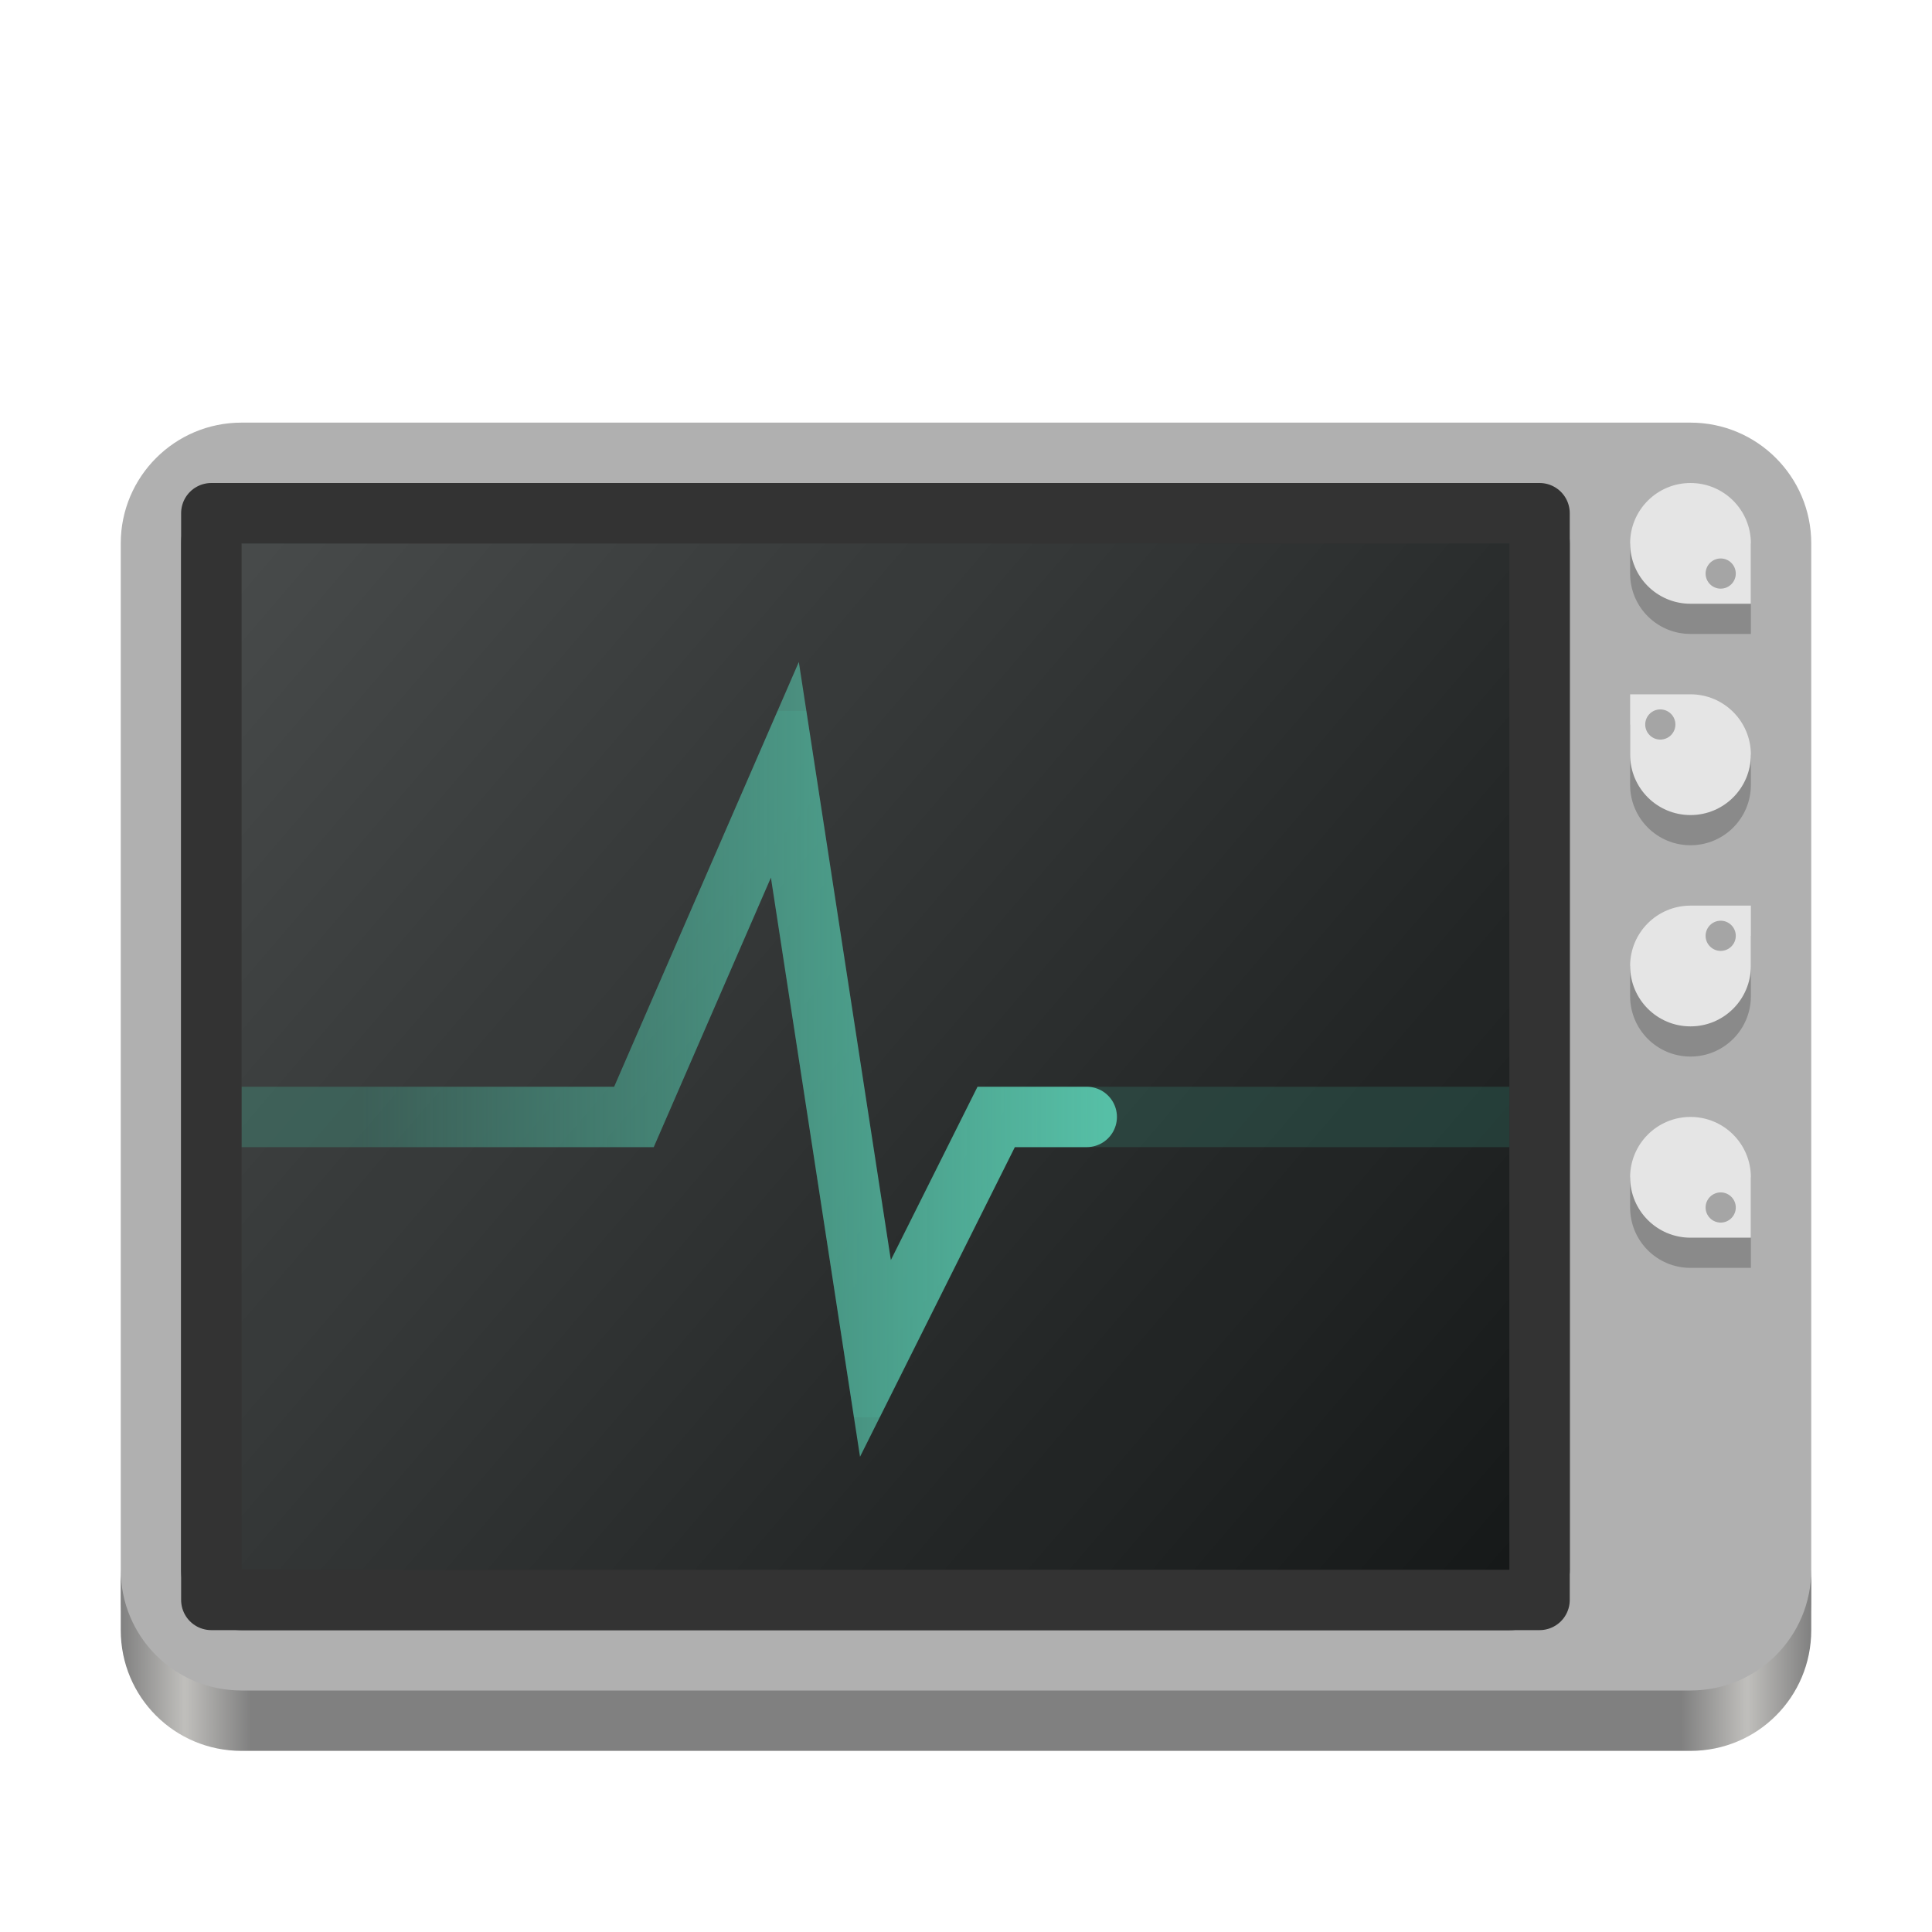
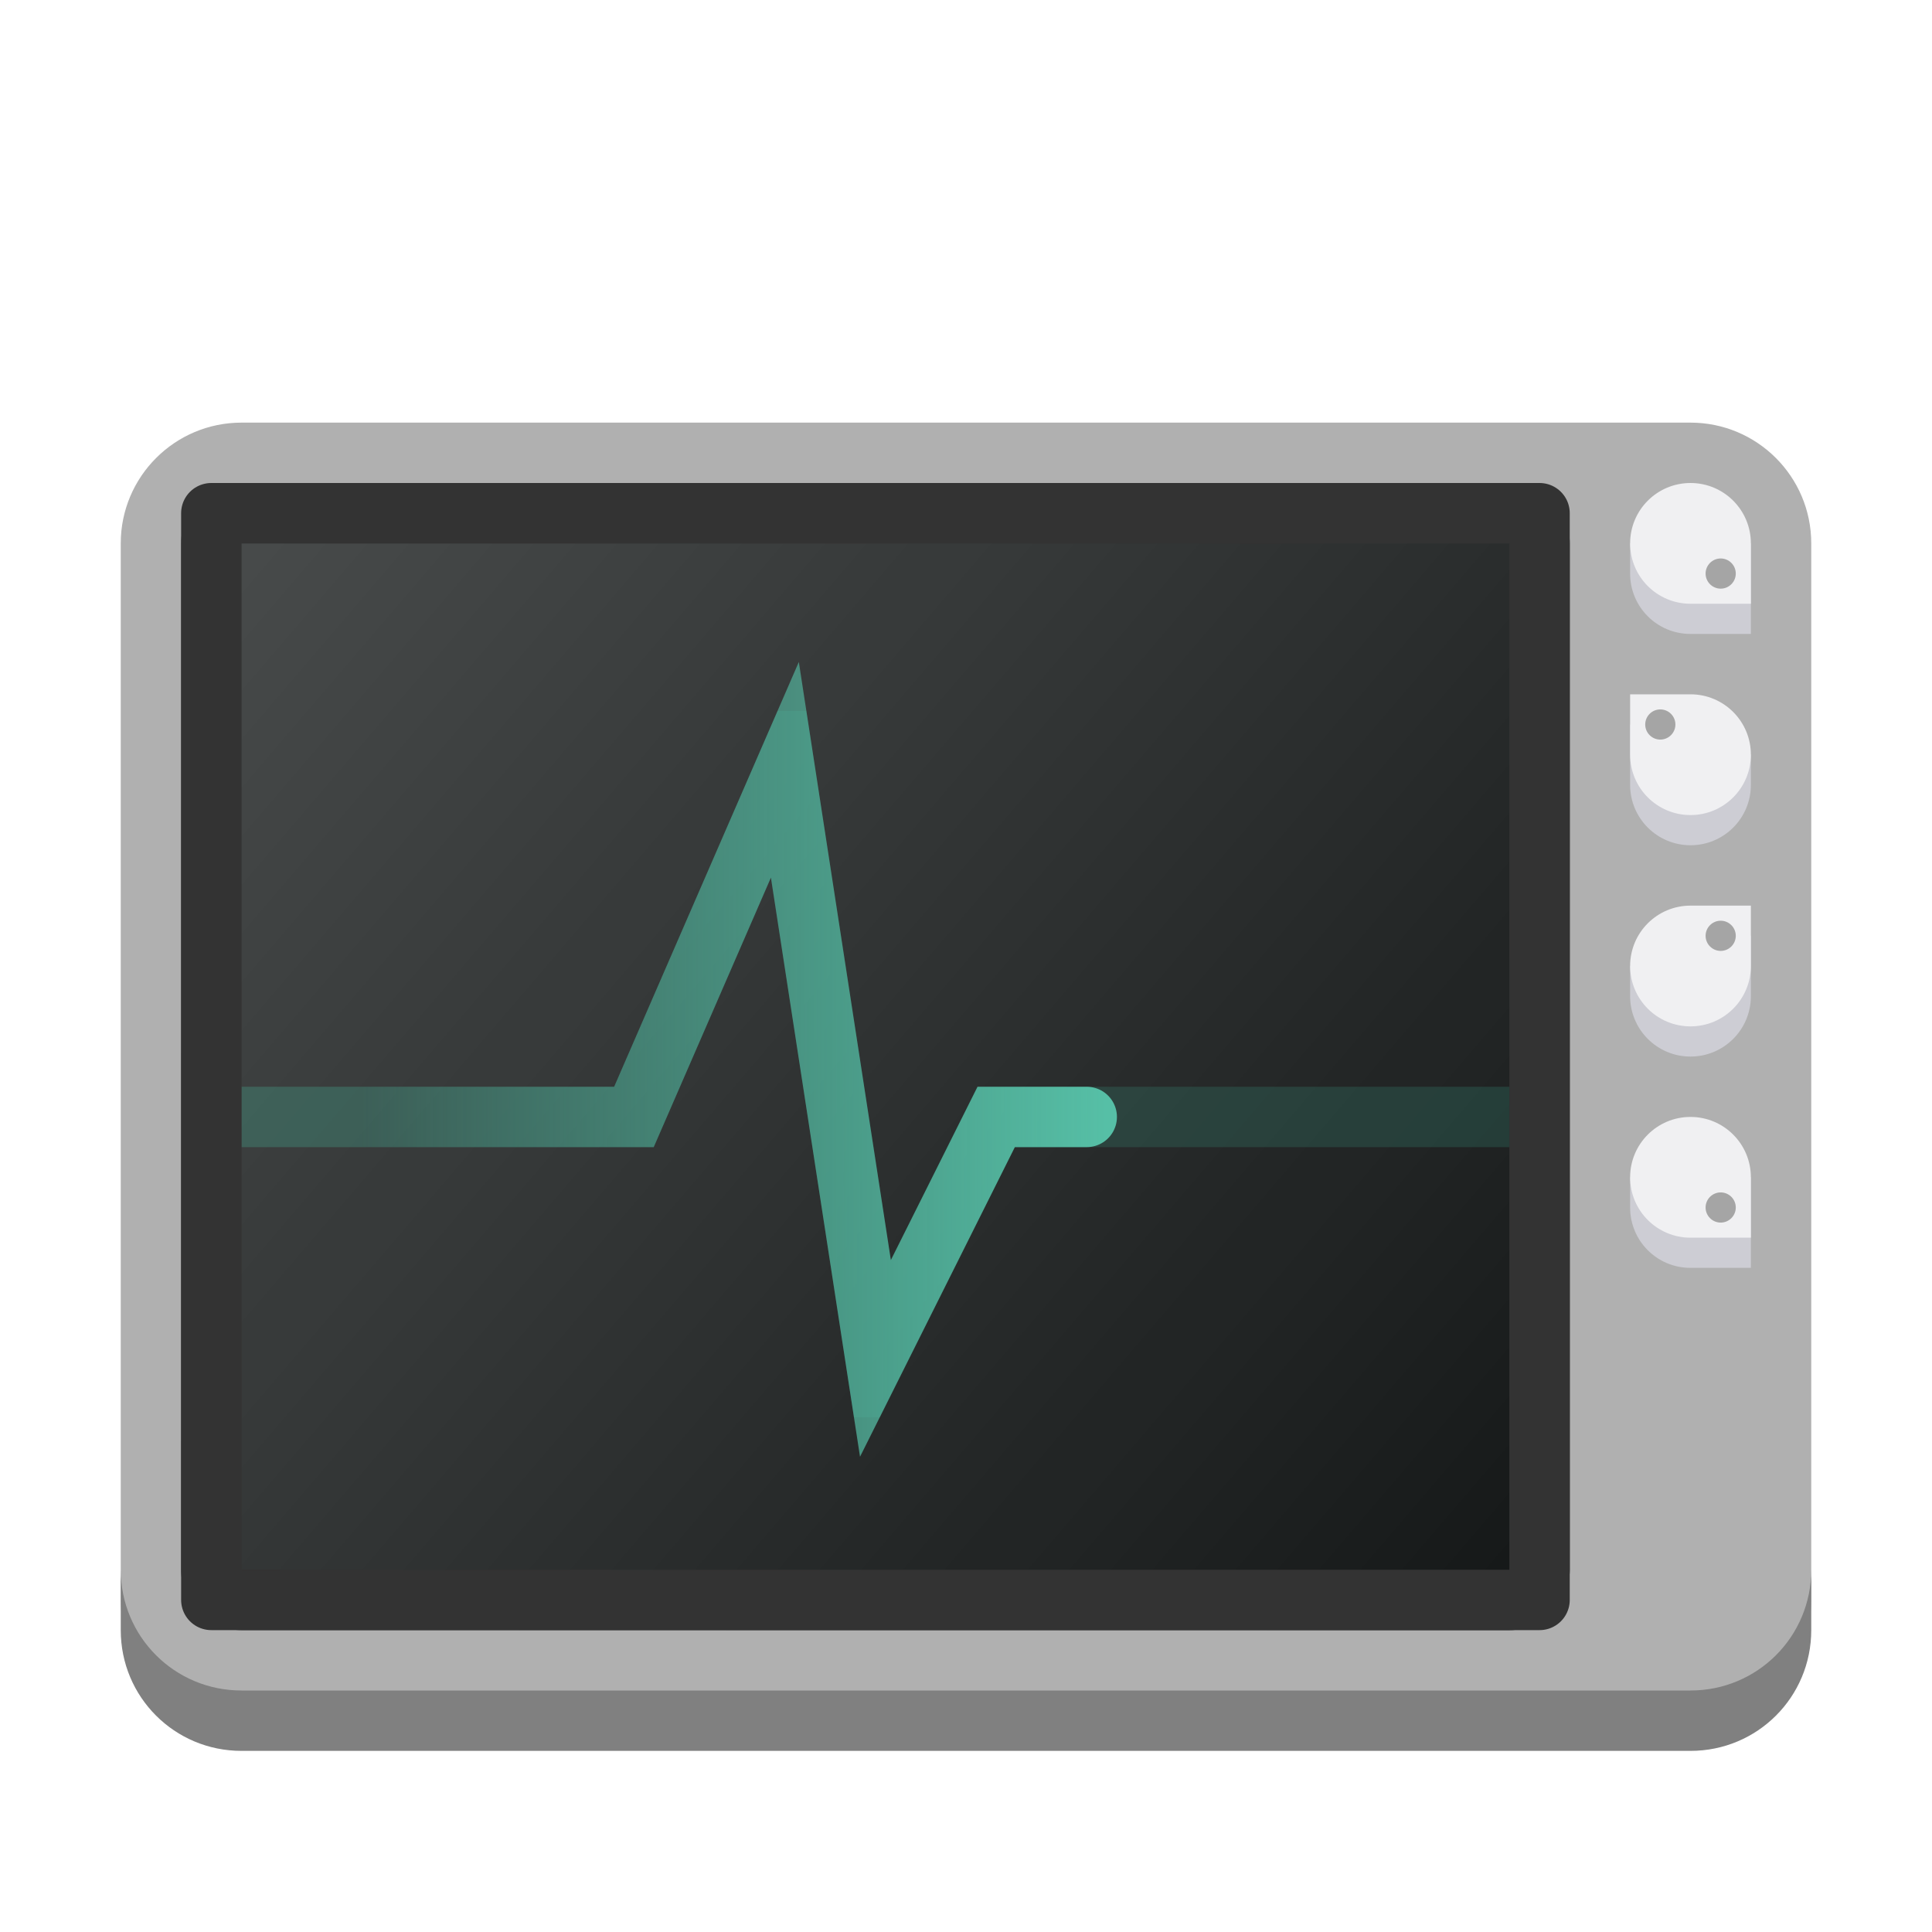
<svg xmlns="http://www.w3.org/2000/svg" height="128px" viewBox="0 0 128 128" width="128px" version="1.1" id="svg100">
  <defs id="defs104" />
  <linearGradient id="a" gradientUnits="userSpaceOnUse" x1="64" x2="62.818" y1="112" y2="28.495">
    <stop offset="0" stop-color="#9a9996" id="stop2" />
    <stop offset="1" stop-color="#c0bfbc" id="stop4" />
  </linearGradient>
  <linearGradient id="b" gradientUnits="userSpaceOnUse" x1="17.069" x2="102.905" y1="33.263" y2="106.755">
    <stop offset="0" stop-color="#3d3846" id="stop7" style="stop-color:#474747;stop-opacity:1" />
    <stop offset="1" stop-color="#241f31" id="stop9" style="stop-color:#111111;stop-opacity:1" />
  </linearGradient>
  <linearGradient id="c" gradientUnits="userSpaceOnUse" x1="8" x2="120" y1="104" y2="104">
    <stop offset="0" stop-color="#5e5c64" id="stop12" style="stop-color:#808080;stop-opacity:1" />
    <stop offset="0.038" stop-color="#c0bfbc" id="stop14" />
    <stop offset="0.077" stop-color="#5e5c64" id="stop16" style="stop-color:#808080;stop-opacity:1" />
    <stop offset="0.923" stop-color="#5e5c64" id="stop18" style="stop-color:#808080;stop-opacity:1" />
    <stop offset="0.962" stop-color="#c0bfbc" id="stop20" />
    <stop offset="1" stop-color="#5e5c64" id="stop22" style="stop-color:#808080;stop-opacity:1" />
  </linearGradient>
  <filter id="d" height="1" width="1" x="0" y="0">
    <feColorMatrix in="SourceGraphic" type="matrix" values="0 0 0 0 1 0 0 0 0 1 0 0 0 0 1 0 0 0 1 0" id="feColorMatrix25" />
  </filter>
  <mask id="e">
    <g filter="url(#d)" id="g30">
      <rect fill-opacity="0.05" height="128" width="128" id="rect28" />
    </g>
  </mask>
  <radialGradient id="f" cx="64" cy="194.19" gradientTransform="matrix(-4.136364 -0.00000125 -0.00000027 1.390909 327.2273 -154.6346)" gradientUnits="userSpaceOnUse" r="44">
    <stop offset="0" stop-color="#ffffff" id="stop33" />
    <stop offset="1" stop-color="#ffffff" stop-opacity="0.094" id="stop35" />
  </radialGradient>
  <clipPath id="g">
    <rect height="152" width="192" id="rect38" />
  </clipPath>
  <mask id="h">
    <g filter="url(#d)" id="g43">
      <rect fill-opacity="0.236" height="128" width="128" id="rect41" />
    </g>
  </mask>
  <clipPath id="i">
    <rect height="152" width="192" id="rect46" />
  </clipPath>
  <linearGradient id="j" gradientUnits="userSpaceOnUse" x1="73.25" x2="24" y1="241.39" y2="241.39">
    <stop offset="0" stop-color="#8ff0a4" id="stop49" style="stop-color:#56bfa6;stop-opacity:1" />
    <stop offset="1" stop-color="#26a269" stop-opacity="0.071" id="stop51" style="stop-color:#56bfa6;stop-opacity:0.127" />
  </linearGradient>
  <path d="m 16 28 h 96 c 4.418 0 8 3.582 8 8 v 70 c 0 4.418 -3.582 8 -8 8 h -96 c -4.418 0 -8 -3.582 -8 -8 v -70 c 0 -4.418 3.582 -8 8 -8 z m 0 0" fill="url(#a)" id="path54" style="fill:#b0b0b0" />
  <path d="m 16 32 h 84 c 2.211 0 4 1.789 4 4 v 68 c 0 2.211 -1.789 4 -4 4 h -84 c -2.211 0 -4 -1.789 -4 -4 v -68 c 0 -2.211 1.789 -4 4 -4 z m 0 0" fill="url(#b)" id="path56" />
-   <path d="m 8 104 v 4 c 0 4.434 3.566 8 8 8 h 96 c 4.434 0 8 -3.566 8 -8 v -4 c 0 4.434 -3.566 8 -8 8 h -96 c -4.434 0 -8 -3.566 -8 -8 z m 0 0" fill="url(#c)" id="path58" />
+   <path d="m 8 104 v 4 c 0 4.434 3.566 8 8 8 h 96 c 4.434 0 8 -3.566 8 -8 v -4 c 0 4.434 -3.566 8 -8 8 h -96 c -4.434 0 -8 -3.566 -8 -8 z m 0 0" fill="url(#c)" id="path58" style="fill:#808080" />
  <g clip-path="url(#g)" mask="url(#e)" transform="matrix(1 0 0 1 -8 -16)" id="g62" style="fill:#4c9d8d;fill-opacity:1">
    <path d="m 24 120 h 84 v -68 h -84 z m 0 0" fill="url(#f)" id="path60" style="fill:#4c9d8d;fill-opacity:1" />
  </g>
  <g clip-path="url(#i)" mask="url(#h)" transform="matrix(1 0 0 1 -8 -16)" id="g66" style="stroke:#38947e">
    <path d="m 16 246 h 26 l 10 -23 l 6 39 l 8 -16 h 34" fill="none" stroke="#26a269" stroke-miterlimit="10" stroke-width="4" transform="matrix(1 0 0 1 8 -156)" id="path64" style="stroke:#38947e" />
  </g>
  <path d="m 16 246 h 26 l 10 -23 l 6 39 l 8 -16 h 6" fill="none" stroke="url(#j)" stroke-linecap="round" stroke-miterlimit="10" stroke-width="4" transform="matrix(1 0 0 1 0 -172)" id="path68" />
-   <path d="m 116 62 v 4 c 0 2.211 -1.789 4 -4 4 s -4 -1.789 -4 -4 v -2 l 4 -2 z m 0 0" fill="#949390" id="path70" style="fill:#8a8a8a" />
-   <path d="m 116 78 v 6 h -4 c -2.215 0 -4 -1.785 -4 -4 v -2 z m 0 0" fill="#949390" id="path72" style="fill:#8a8a8a" />
-   <path d="m 116 82 v -4 c 0 -2.211 -1.789 -4 -4 -4 s -4 1.789 -4 4 s 1.789 4 4 4 z m 0 0" fill="#d5d3cf" id="path74" style="fill:#e5e5e5" />
+   <path d="m 116 62 v 4 c 0 2.211 -1.789 4 -4 4 s -4 -1.789 -4 -4 v -2 l 4 -2 z m 0 0" fill="#949390" id="path70" style="fill:#cdcdd4" />
+   <path d="m 116 78 v 6 h -4 c -2.215 0 -4 -1.785 -4 -4 v -2 z m 0 0" fill="#949390" id="path72" style="fill:#cdcdd4" />
+   <path d="m 116 82 v -4 c 0 -2.211 -1.789 -4 -4 -4 s -4 1.789 -4 4 s 1.789 4 4 4 z m 0 0" fill="#d5d3cf" id="path74" style="fill:#f0f0f2" />
  <path d="m 113 80 c 0 0.551 0.449 1 1 1 s 1 -0.449 1 -1 s -0.449 -1 -1 -1 s -1 0.449 -1 1 z m 0 0" fill="#68676b" id="path76" style="fill:#a5a5a5" />
-   <path d="m 116 60 v 4 c 0 2.211 -1.789 4 -4 4 s -4 -1.789 -4 -4 s 1.789 -4 4 -4 z m 0 0" fill="#d5d3cf" id="path78" style="fill:#e5e5e5" />
+   <path d="m 116 60 v 4 c 0 2.211 -1.789 4 -4 4 s -4 -1.789 -4 -4 s 1.789 -4 4 -4 z m 0 0" fill="#d5d3cf" id="path78" style="fill:#f0f0f2" />
  <path d="m 113 62 c 0 -0.551 0.449 -1 1 -1 s 1 0.449 1 1 s -0.449 1 -1 1 s -1 -0.449 -1 -1 z m 0 0" fill="#68676b" id="path80" style="fill:#a5a5a5" />
-   <path d="m 108 48 v 4 c 0 2.211 1.789 4 4 4 s 4 -1.789 4 -4 v -2 l -4 -2 z m 0 0" fill="#949390" id="path82" style="fill:#8a8a8a" />
-   <path d="m 108 46 v 4 c 0 2.211 1.789 4 4 4 s 4 -1.789 4 -4 s -1.789 -4 -4 -4 z m 0 0" fill="#d5d3cf" id="path84" style="fill:#e5e5e5" />
+   <path d="m 108 48 v 4 c 0 2.211 1.789 4 4 4 s 4 -1.789 4 -4 v -2 l -4 -2 z m 0 0" fill="#949390" id="path82" style="fill:#cdcdd4" />
+   <path d="m 108 46 v 4 c 0 2.211 1.789 4 4 4 s 4 -1.789 4 -4 s -1.789 -4 -4 -4 z m 0 0" fill="#d5d3cf" id="path84" style="fill:#f0f0f2" />
  <path d="m 111 48 c 0 -0.551 -0.449 -1 -1 -1 s -1 0.449 -1 1 s 0.449 1 1 1 s 1 -0.449 1 -1 z m 0 0" fill="#68676b" id="path86" style="fill:#a5a5a5" />
-   <path d="m 116 36 v 6 h -4 c -2.215 0 -4 -1.785 -4 -4 v -2 z m 0 0" fill="#949390" id="path88" style="fill:#8a8a8a" />
-   <path d="m 116 40 v -4 c 0 -2.211 -1.789 -4 -4 -4 s -4 1.789 -4 4 s 1.789 4 4 4 z m 0 0" fill="#d5d3cf" id="path90" style="fill:#e5e5e5" />
+   <path d="m 116 36 v 6 h -4 c -2.215 0 -4 -1.785 -4 -4 v -2 z m 0 0" fill="#949390" id="path88" style="fill:#cdcdd4" />
+   <path d="m 116 40 v -4 c 0 -2.211 -1.789 -4 -4 -4 s -4 1.789 -4 4 s 1.789 4 4 4 z m 0 0" fill="#d5d3cf" id="path90" style="fill:#f0f0f2" />
  <path d="m 113 38 c 0 0.551 0.449 1 1 1 s 1 -0.449 1 -1 s -0.449 -1 -1 -1 s -1 0.449 -1 1 z m 0 0" fill="#68676b" id="path92" style="fill:#a5a5a5" />
  <g fill="none" stroke="#241f31" transform="matrix(1 0 0 -1 0 -172)" id="g98" style="stroke:#333333">
    <path d="m 16 -276 h 84 v 68 h -84 z m 0 0" stroke-width="0.011" id="path94" style="stroke:#333333" />
    <path d="m 14 -278 h 88 v 72 h -88 z m 0 0" stroke-linecap="round" stroke-linejoin="round" stroke-width="4" id="path96" style="stroke:#333333" />
  </g>
</svg>
